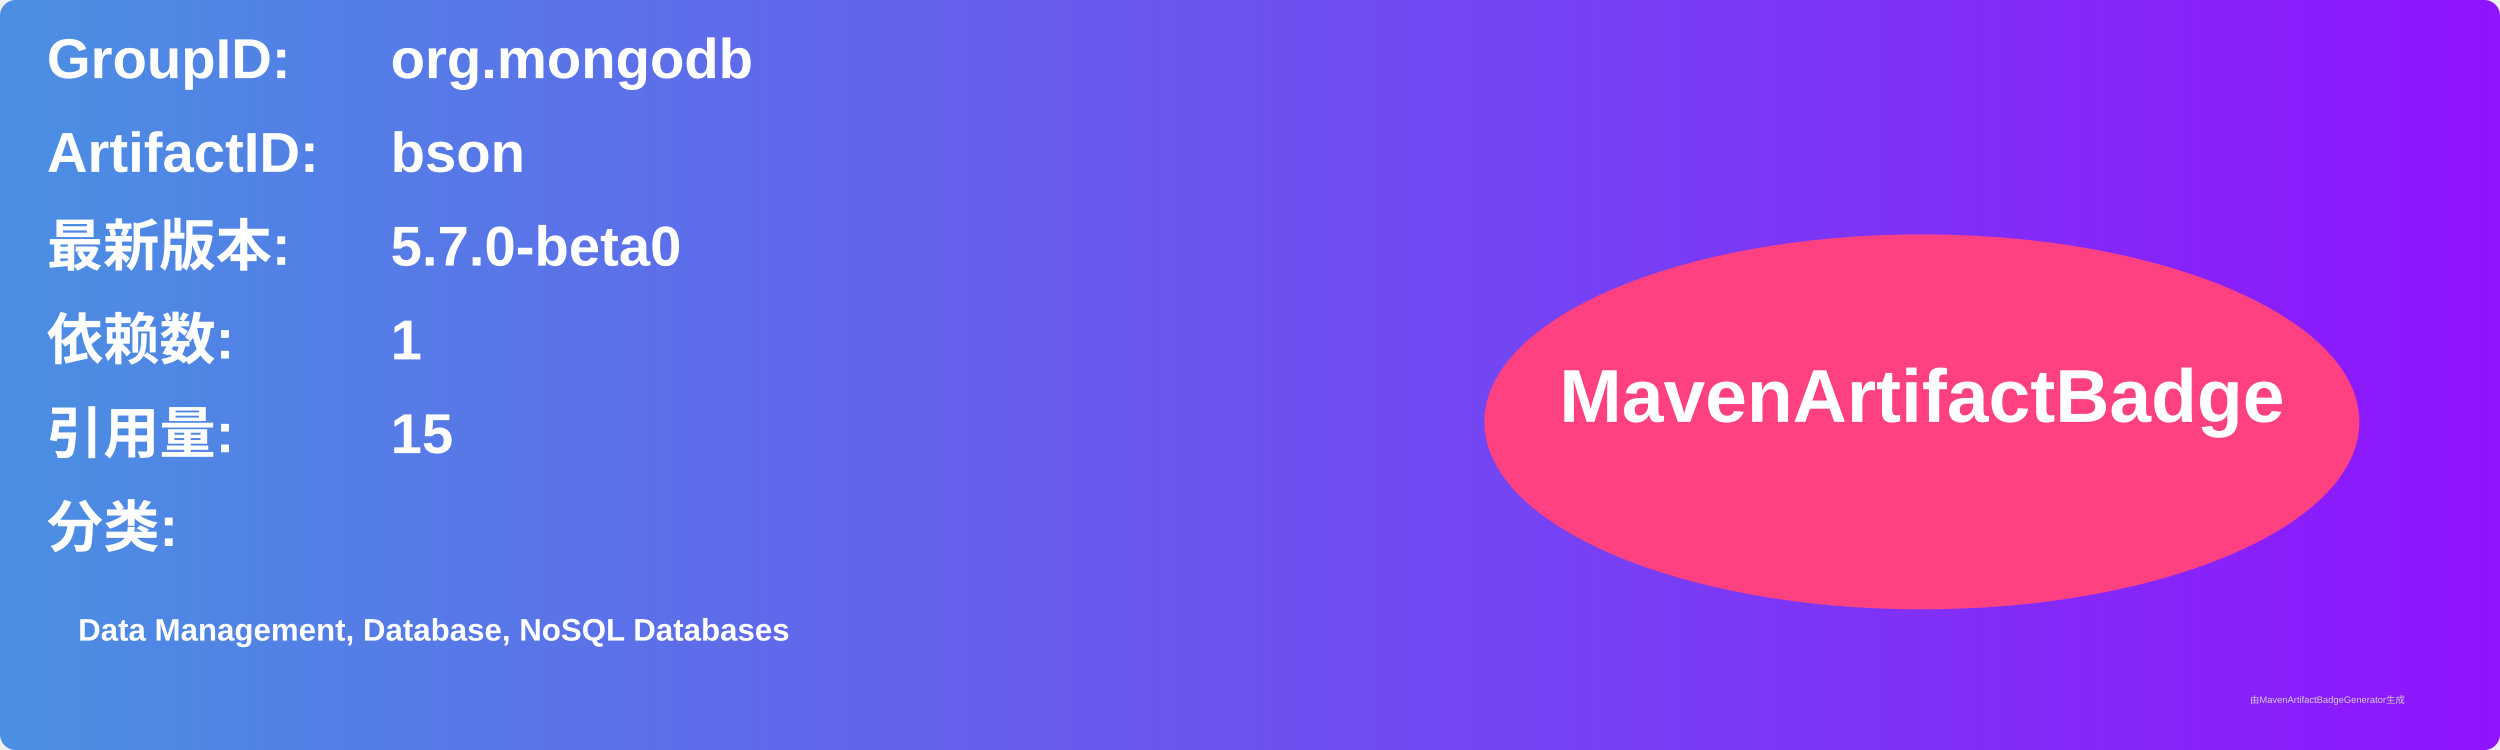
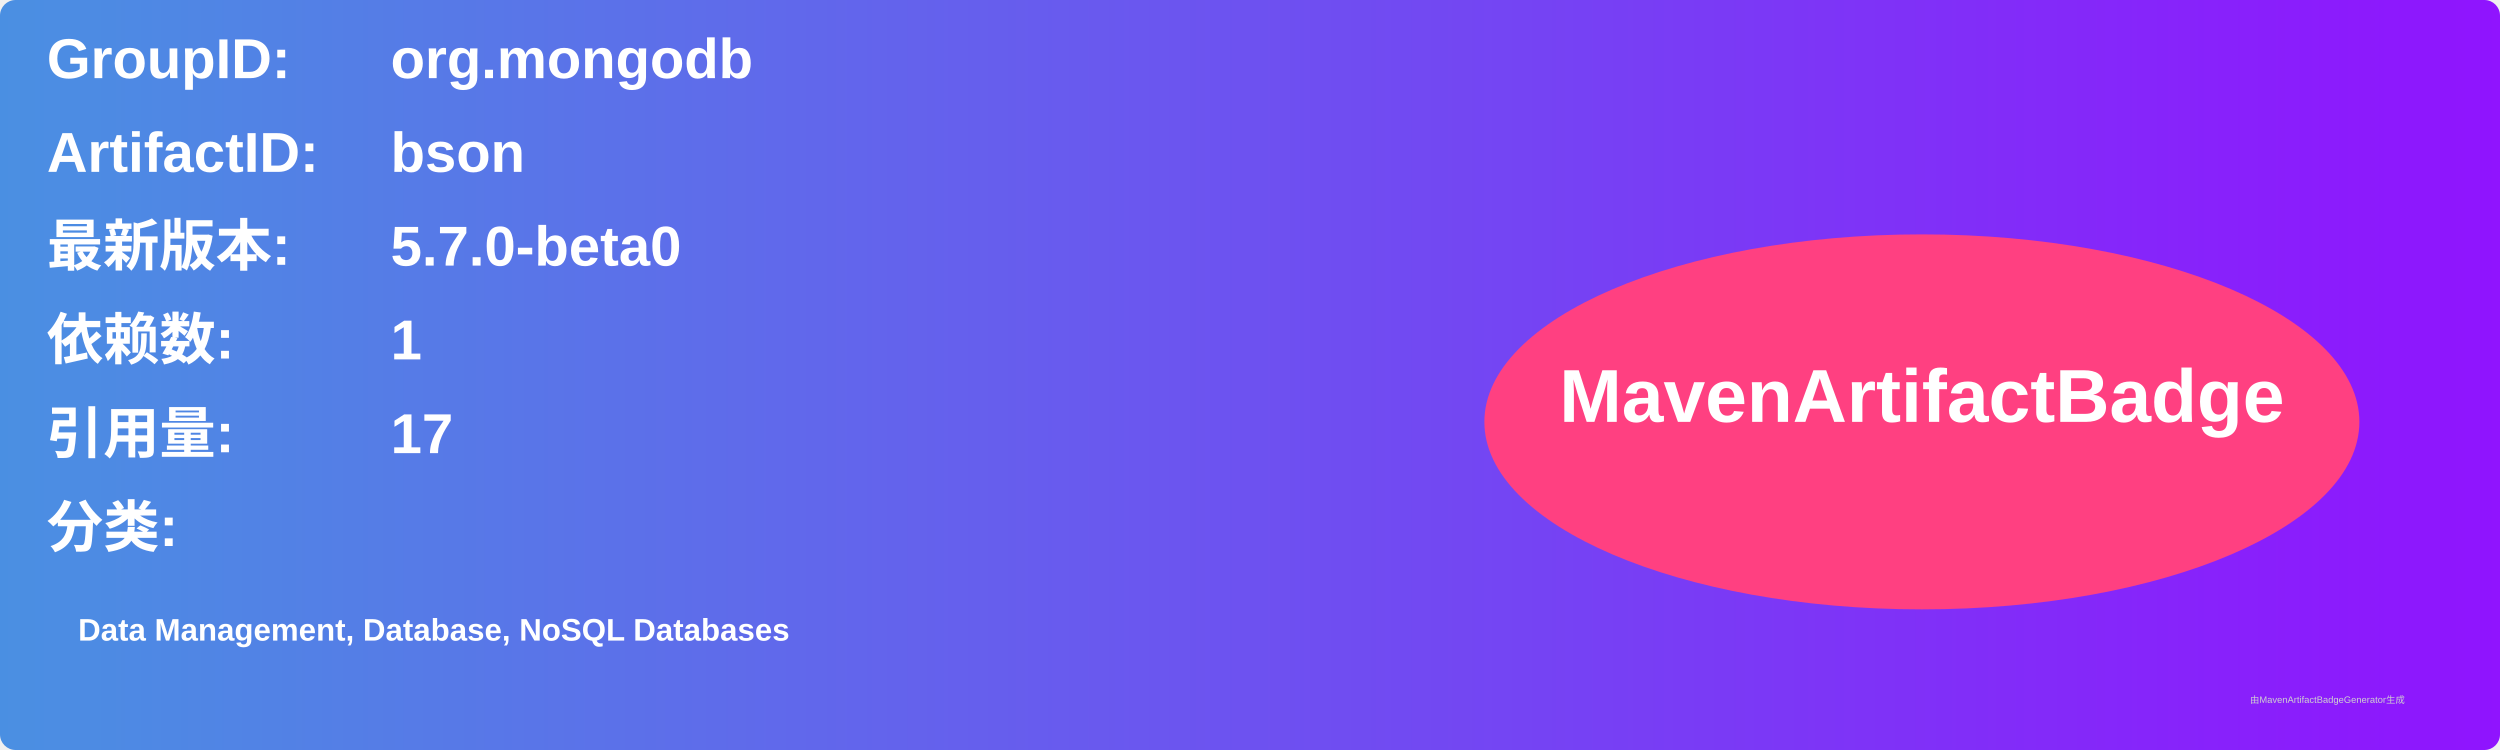
<svg xmlns="http://www.w3.org/2000/svg" width="800" height="240" viewBox="0 0 800 240">
  <linearGradient id="grad" x1="0%" y1="0%" x2="100%" y2="0%">
    <stop offset="0%" stop-color="#4a90e2" />
    <stop offset="100%" stop-color="#9013fe" />
  </linearGradient>
  <rect width="100%" height="100%" rx="5" ry="5" fill="url(#grad)" />
  <g transform="translate(15, 15)">
    <text x="0" y="10" font-family="Arial" font-size="18" fill="white" font-weight="bold" width="260">GroupID:</text>
    <text x="110" y="10" font-family="Arial" font-size="18" fill="white" font-weight="bold" width="460">org.mongodb</text>
    <text x="0" y="40" font-family="Arial" font-size="18" fill="white" font-weight="bold" width="260">ArtifactID:</text>
    <text x="110" y="40" font-family="Arial" font-size="18" fill="white" font-weight="bold" width="460">bson</text>
    <text x="0" y="70" font-family="Arial" font-size="18" fill="white" font-weight="bold">最新版本:</text>
    <text x="110" y="70" font-family="Arial" font-size="18" fill="white" font-weight="bold">
      <tspan font-weight="bold">5.7.0-beta0</tspan>
    </text>
    <text x="0" y="100" font-family="Arial" font-size="18" fill="white" font-weight="bold">依赖数: </text>
    <text x="110" y="100" font-family="Arial" font-size="18" fill="white">
      <tspan font-weight="bold">1</tspan>
    </text>
    <text x="0" y="130" font-family="Arial" font-size="18" fill="white" font-weight="bold">引用量: </text>
    <text x="110" y="130" font-family="Arial" font-size="18" fill="white">
-       <tspan font-weight="bold">15</tspan>
+       <tspan font-weight="bold">17</tspan>
    </text>
    <text x="0" y="160" font-family="Arial" font-size="18" fill="white" font-weight="bold">分类:</text>
    <text x="10" y="190" font-family="Arial" font-size="10" fill="white">
      <tspan font-weight="bold">Data Management, Database, NoSQL Databases</tspan>
    </text>
    <ellipse cx="600" cy="120" rx="140" ry="60" fill="#ff4081" />
    <text x="600" y="120" text-anchor="middle" font-family="Arial" font-size="24" fill="white" font-weight="bold">MavenArtifactBadge</text>
  </g>
  <text x="720" y="225" font-family="Arial" font-size="3" fill="#d0d0d0">由MavenArtifactBadgeGenerator生成</text>
</svg>
